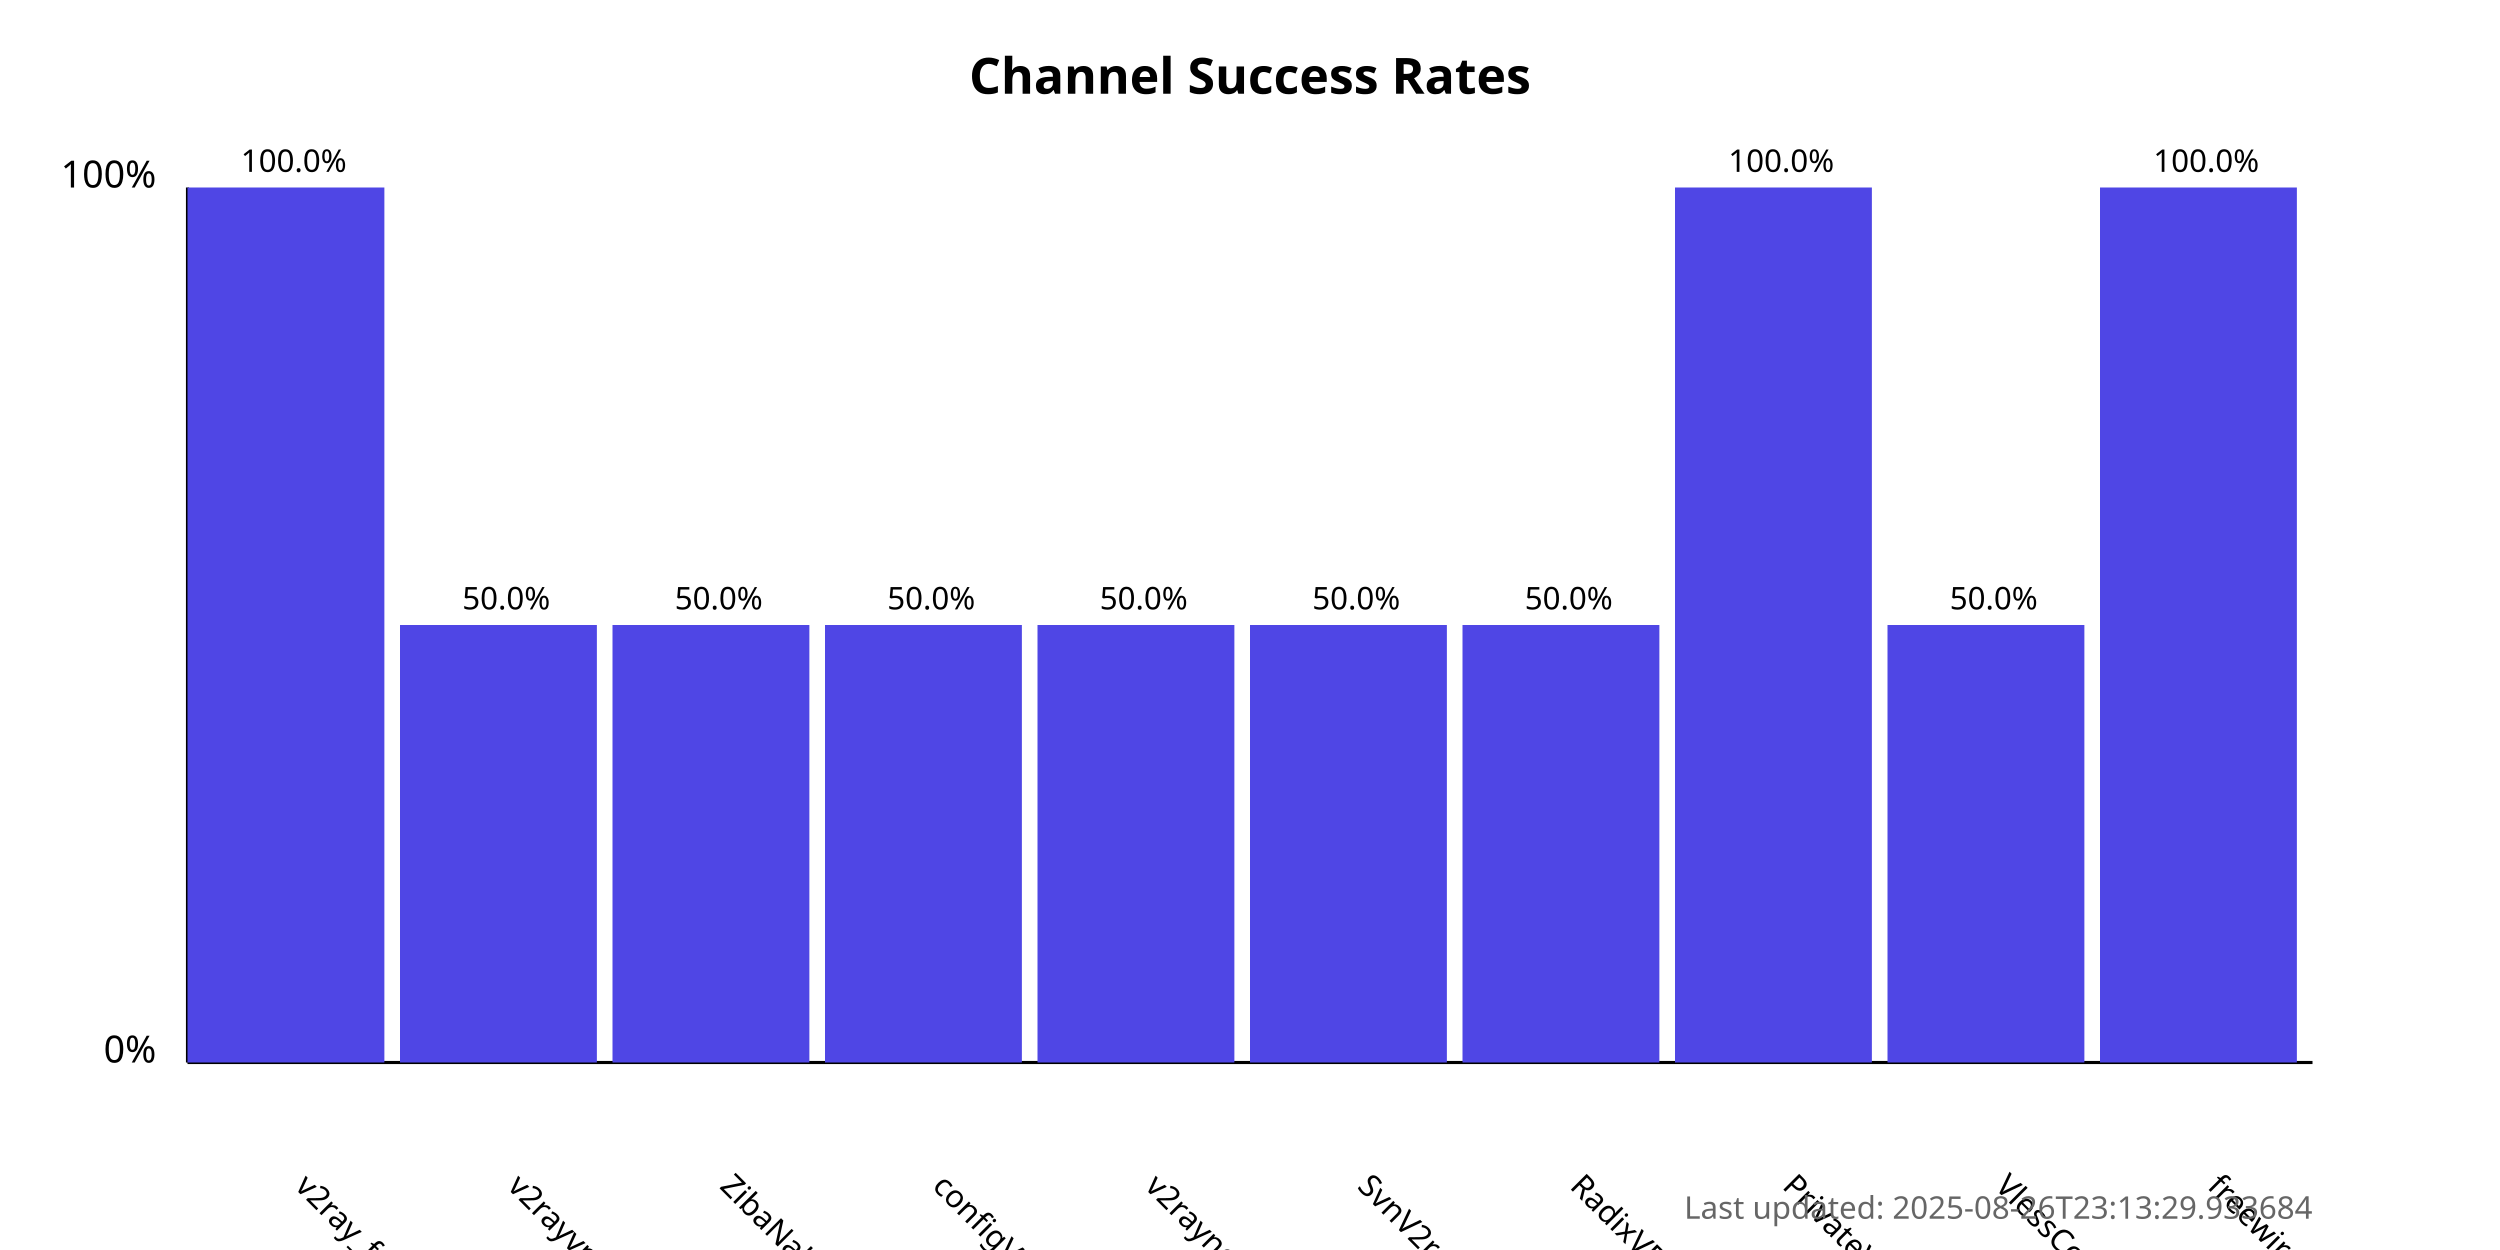
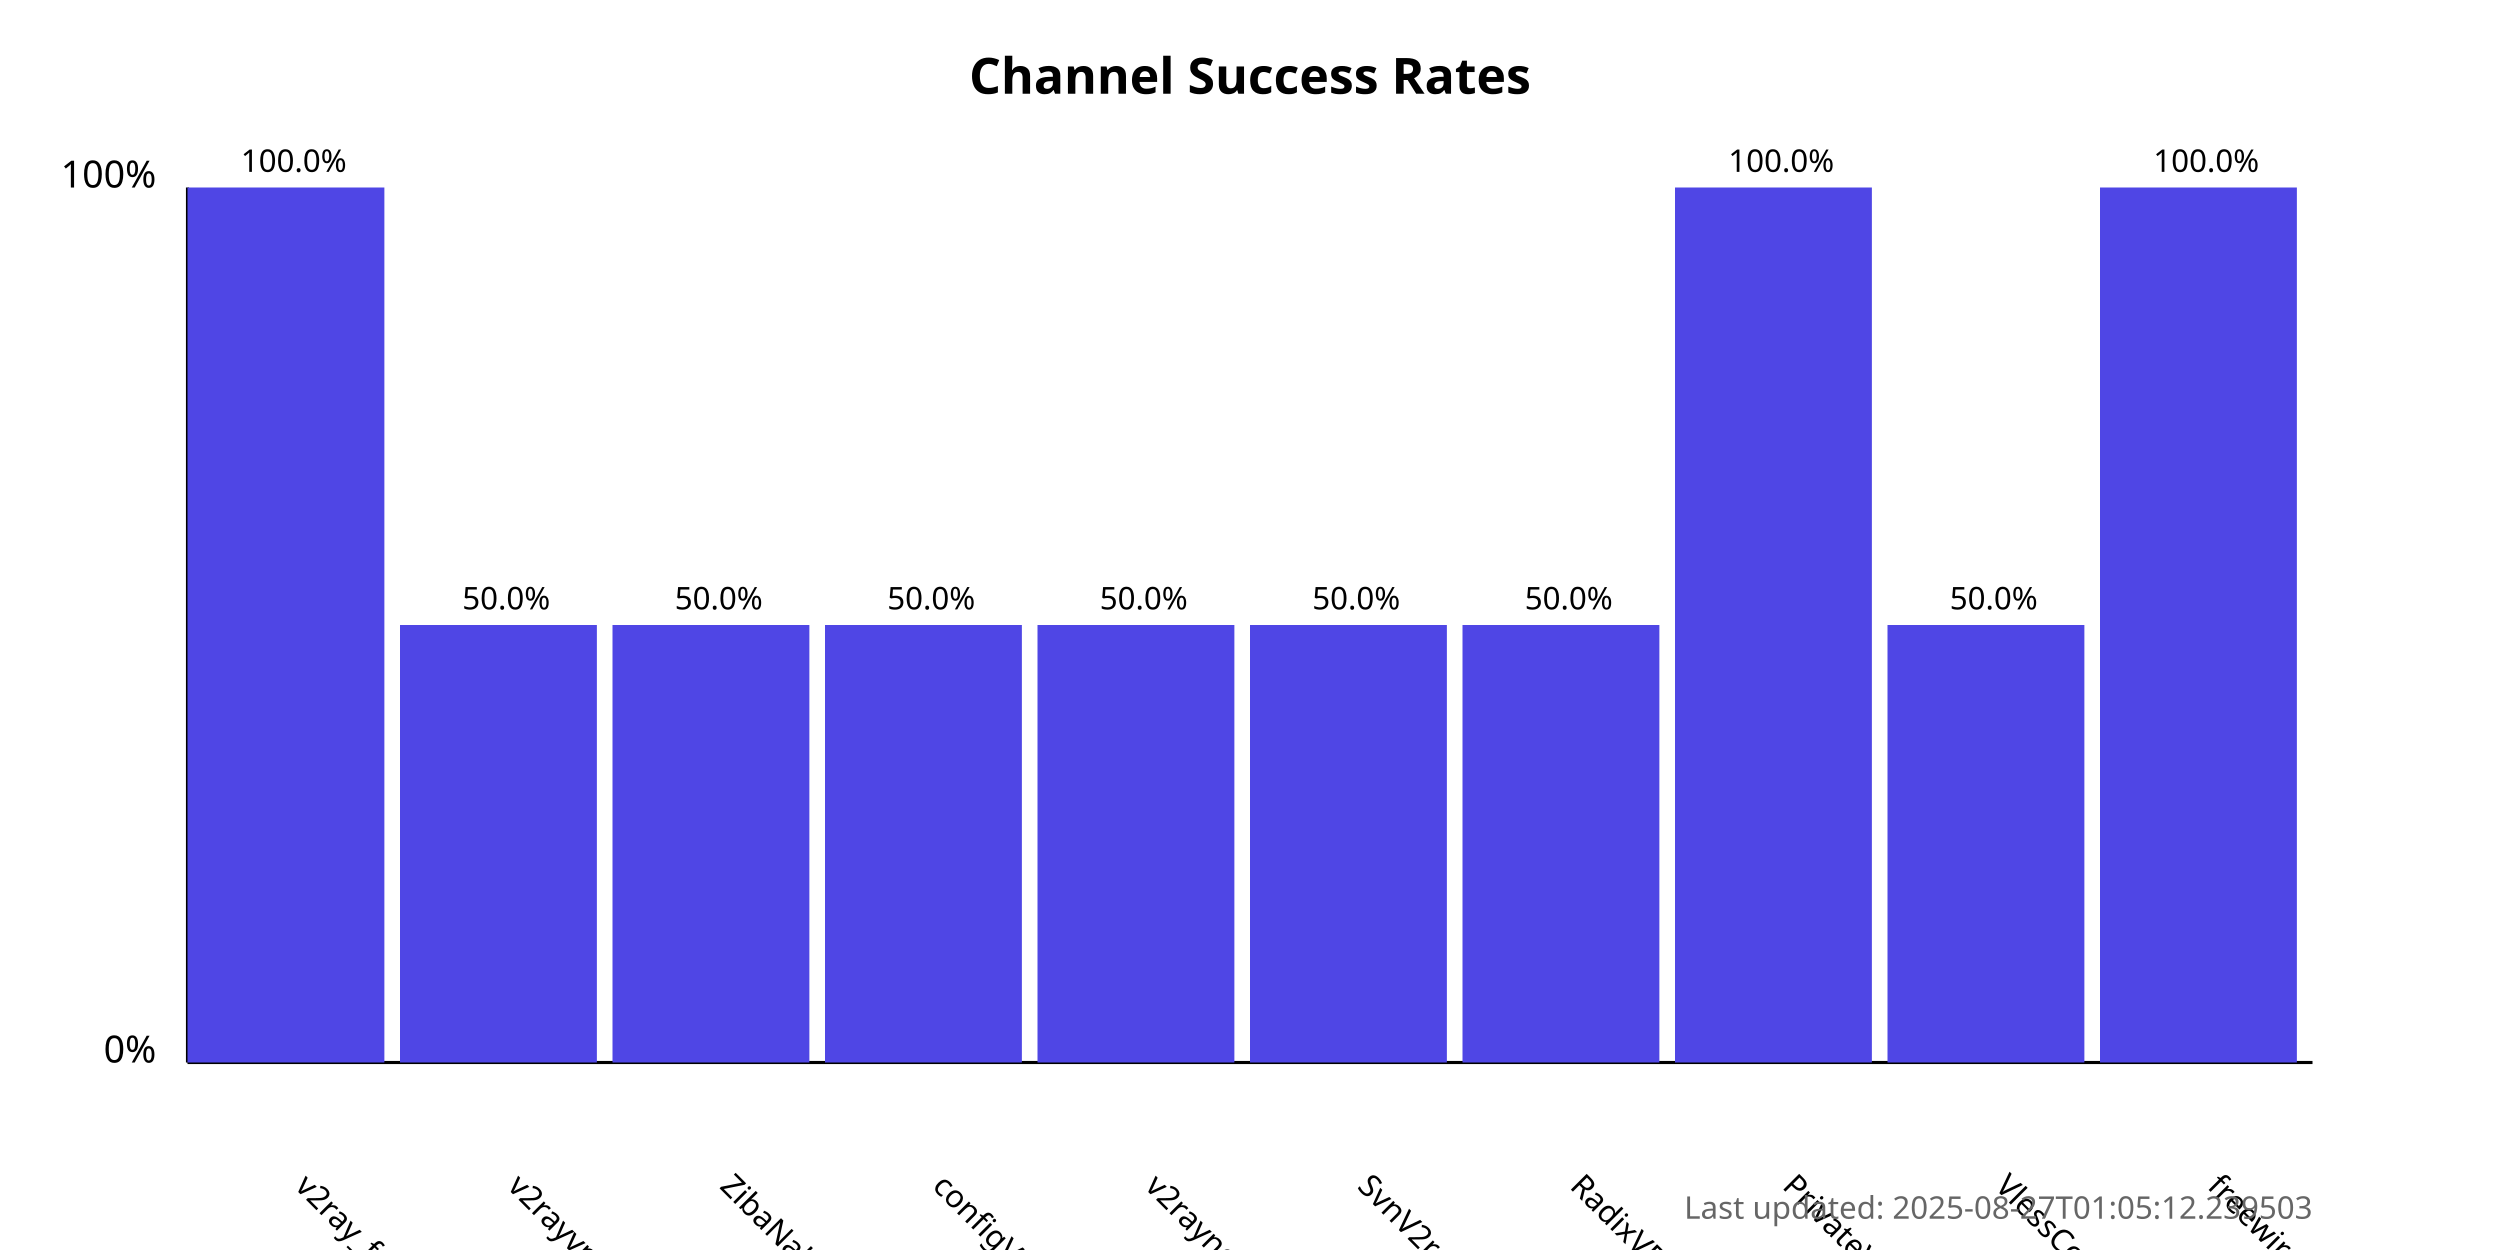
<svg xmlns="http://www.w3.org/2000/svg" width="800" height="400">
  <style>
            .chart-title { font: bold 16px sans-serif; }
            .axis-label { font: 12px sans-serif; }
            .tick-label { font: 10px sans-serif; }
            .bar { fill: #4f46e5; }
            .bar:hover { fill: #6366f1; }
            .timestamp { font: 10px sans-serif; fill: #666; }
        </style>
  <text x="400.0" y="30" text-anchor="middle" class="chart-title">
            Channel Success Rates
        </text>
  <line x1="60" y1="340" x2="60" y2="60" stroke="black" stroke-width="1" />
  <line x1="60" y1="340" x2="740" y2="340" stroke="black" stroke-width="1" />
  <text x="50" y="340" text-anchor="end" class="axis-label">0%</text>
  <text x="50" y="60" text-anchor="end" class="axis-label">100%</text>
  <g>
    <rect x="60" y="60.0" width="63.0" height="280.0" class="bar" />
    <text x="94.0" y="380" transform="rotate(45, 94.0, 380)" text-anchor="start" class="tick-label">
                v2ray_free_conf
            </text>
    <text x="94.0" y="55.0" text-anchor="middle" class="tick-label">
                100.0%
            </text>
  </g>
  <g>
    <rect x="128.0" y="200.0" width="63.0" height="140.0" class="bar" />
    <text x="162.0" y="380" transform="rotate(45, 162.0, 380)" text-anchor="start" class="tick-label">
                v2rayvpno
            </text>
    <text x="162.0" y="195.0" text-anchor="middle" class="tick-label">
                50.0%
            </text>
  </g>
  <g>
    <rect x="196.0" y="200.0" width="63.0" height="140.0" class="bar" />
    <text x="230.0" y="380" transform="rotate(45, 230.0, 380)" text-anchor="start" class="tick-label">
                ZibaNabz
            </text>
    <text x="230.0" y="195.0" text-anchor="middle" class="tick-label">
                50.0%
            </text>
  </g>
  <g>
    <rect x="264.0" y="200.0" width="63.0" height="140.0" class="bar" />
    <text x="298.0" y="380" transform="rotate(45, 298.0, 380)" text-anchor="start" class="tick-label">
                configV2rayForFree
            </text>
    <text x="298.0" y="195.0" text-anchor="middle" class="tick-label">
                50.0%
            </text>
  </g>
  <g>
    <rect x="332.0" y="200.0" width="63.0" height="140.0" class="bar" />
    <text x="366.0" y="380" transform="rotate(45, 366.0, 380)" text-anchor="start" class="tick-label">
                v2rayngvpn
            </text>
    <text x="366.0" y="195.0" text-anchor="middle" class="tick-label">
                50.0%
            </text>
  </g>
  <g>
    <rect x="400.0" y="200.0" width="63.0" height="140.0" class="bar" />
    <text x="434.0" y="380" transform="rotate(45, 434.0, 380)" text-anchor="start" class="tick-label">
                SvnV2ray
            </text>
    <text x="434.0" y="195.0" text-anchor="middle" class="tick-label">
                50.0%
            </text>
  </g>
  <g>
    <rect x="468.0" y="200.0" width="63.0" height="140.0" class="bar" />
    <text x="502.0" y="380" transform="rotate(45, 502.0, 380)" text-anchor="start" class="tick-label">
                RadixVPN
            </text>
    <text x="502.0" y="195.0" text-anchor="middle" class="tick-label">
                50.0%
            </text>
  </g>
  <g>
    <rect x="536.0" y="60.0" width="63.0" height="280.0" class="bar" />
    <text x="570.0" y="380" transform="rotate(45, 570.0, 380)" text-anchor="start" class="tick-label">
                PrivateVPNs
            </text>
    <text x="570.0" y="55.0" text-anchor="middle" class="tick-label">
                100.0%
            </text>
  </g>
  <g>
    <rect x="604.0" y="200.0" width="63.0" height="140.0" class="bar" />
    <text x="638.0" y="380" transform="rotate(45, 638.0, 380)" text-anchor="start" class="tick-label">
                VlessConfig
            </text>
    <text x="638.0" y="195.0" text-anchor="middle" class="tick-label">
                50.0%
            </text>
  </g>
  <g>
    <rect x="672.0" y="60.0" width="63.0" height="280.0" class="bar" />
    <text x="706.0" y="380" transform="rotate(45, 706.0, 380)" text-anchor="start" class="tick-label">
                freewireguard
            </text>
    <text x="706.0" y="55.0" text-anchor="middle" class="tick-label">
                100.0%
            </text>
  </g>
  <text x="740" y="390" text-anchor="end" class="timestamp">
-             Last updated: 2025-08-26T23:13:29.933684
+             Last updated: 2025-08-27T01:05:12.239503
        </text>
</svg>
